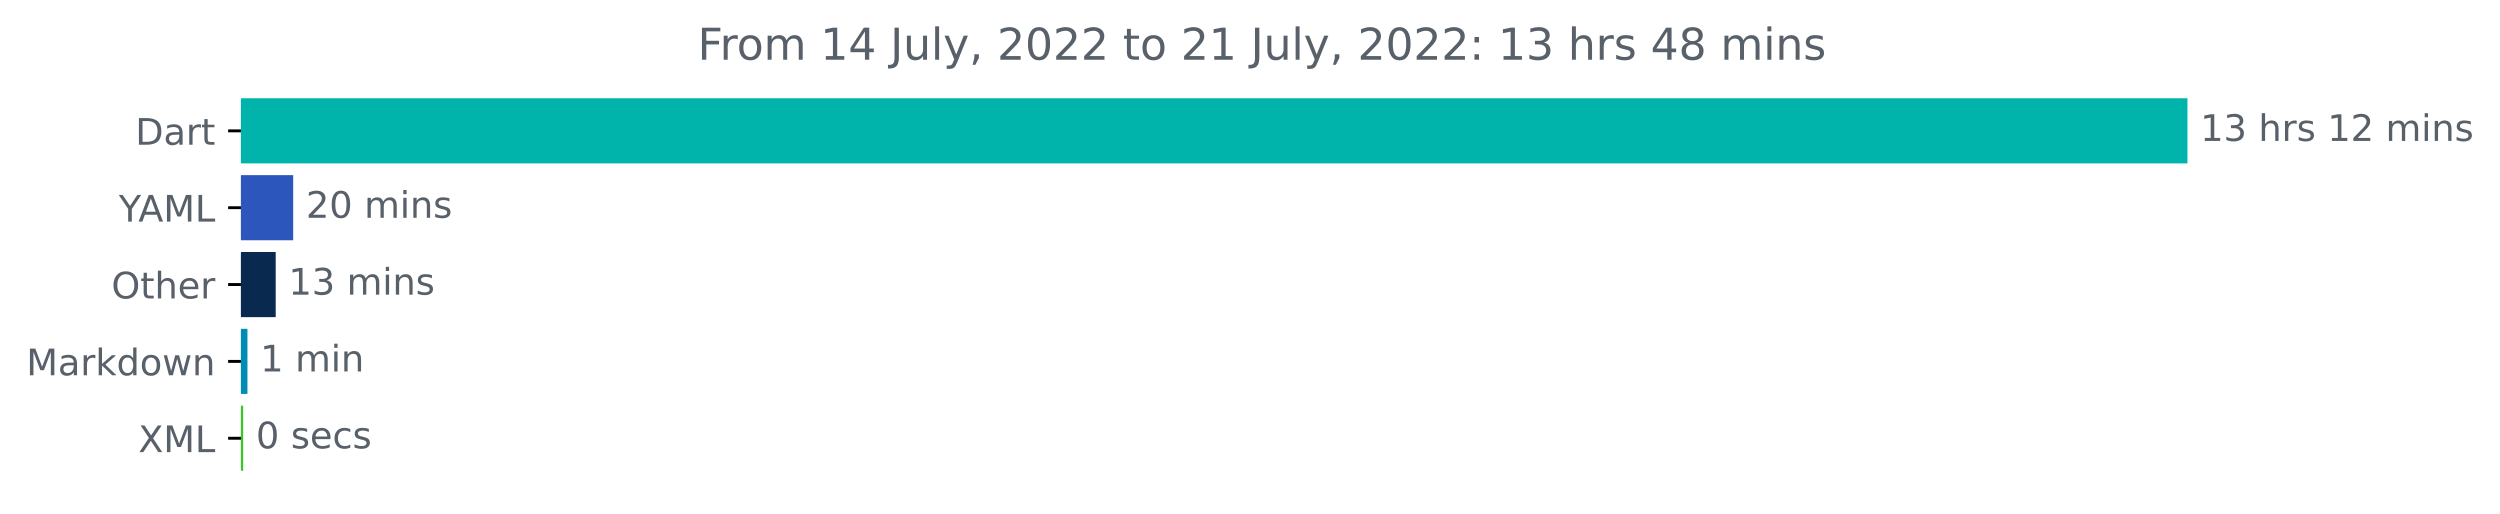
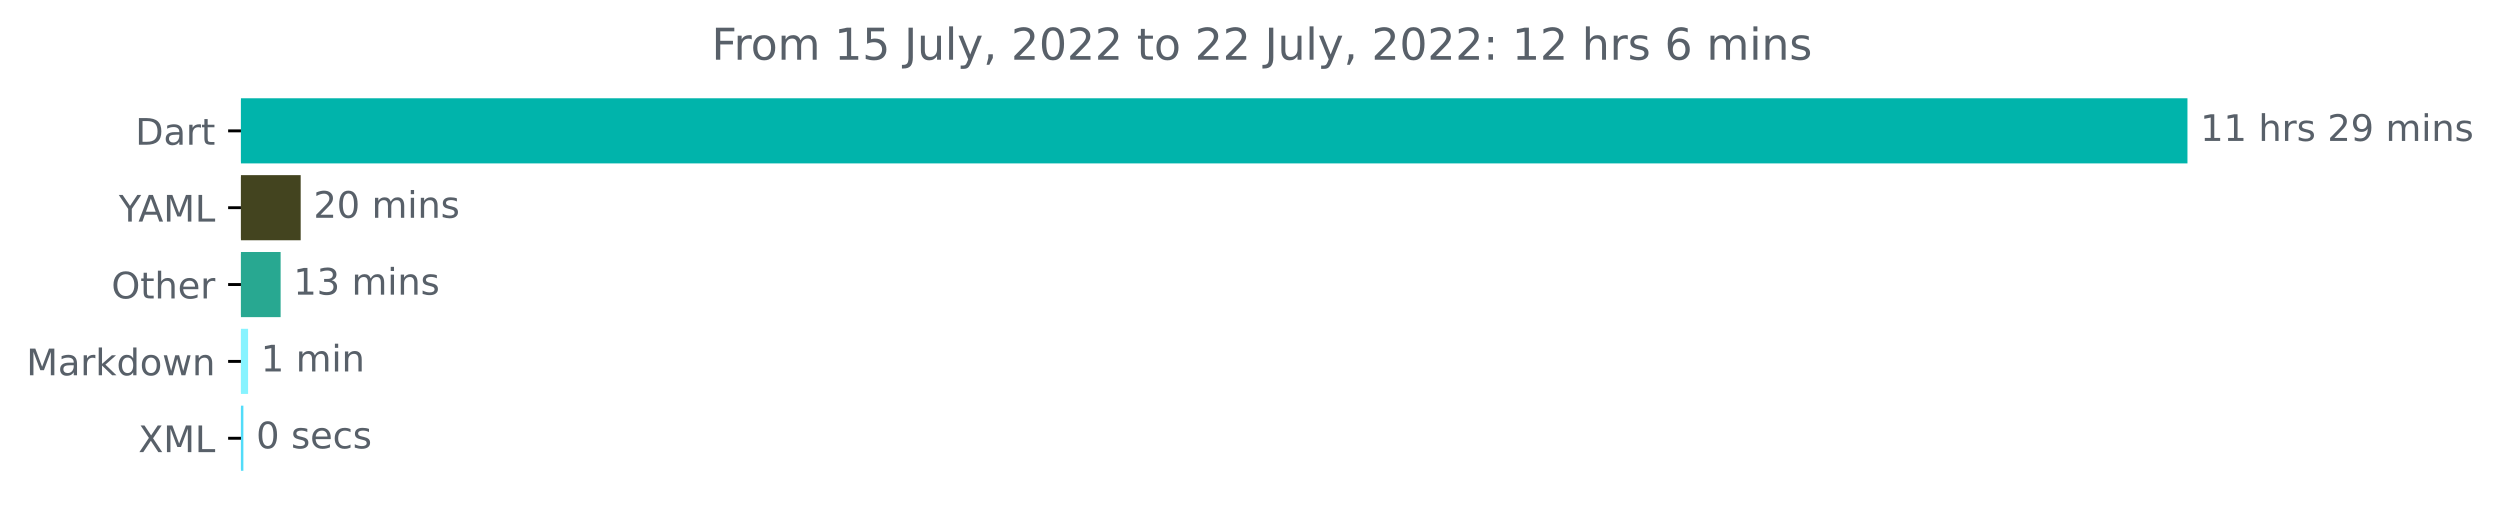
<svg xmlns="http://www.w3.org/2000/svg" xmlns:xlink="http://www.w3.org/1999/xlink" width="683.177pt" height="140.398pt" viewBox="0 0 683.177 140.398" version="1.1">
  <defs>
    <style type="text/css">*{stroke-linejoin: round; stroke-linecap: butt}</style>
  </defs>
  <g id="figure_1">
    <g id="patch_1">
      <path d="M 0 140.398  L 683.177 140.398  L 683.177 0  L 0 0  L 0 140.398  z " style="fill: none" />
    </g>
    <g id="axes_1">
      <g id="patch_2">
-         <path d="M 65.841 27.358  L 597.269 27.358  L 597.269 44.158  L 65.841 44.158  z " clip-path="url(#p7ef96e24e2)" style="fill: #00b4ab; stroke: #00b4ab; stroke-linejoin: miter" />
+         <path d="M 65.841 27.358  L 597.269 27.358  L 597.269 44.158  L 65.841 44.158  z " clip-path="url(#p5d41c131bd)" style="fill: #00b4ab; stroke: #00b4ab; stroke-linejoin: miter" />
      </g>
      <g id="patch_3">
-         <path d="M 65.841 48.358  L 79.622 48.358  L 79.622 65.158  L 65.841 65.158  z " clip-path="url(#p7ef96e24e2)" style="fill: #2d56bd; stroke: #2d56bd; stroke-linejoin: miter" />
+         <path d="M 65.841 48.358  L 81.668 48.358  L 81.668 65.158  L 65.841 65.158  z " clip-path="url(#p5d41c131bd)" style="fill: #43441f; stroke: #43441f; stroke-linejoin: miter" />
      </g>
      <g id="patch_4">
-         <path d="M 65.841 69.358  L 74.843 69.358  L 74.843 86.158  L 65.841 86.158  z " clip-path="url(#p7ef96e24e2)" style="fill: #0a294f; stroke: #0a294f; stroke-linejoin: miter" />
+         <path d="M 65.841 69.358  L 76.187 69.358  L 76.187 86.158  L 65.841 86.158  z " clip-path="url(#p5d41c131bd)" style="fill: #28a891; stroke: #28a891; stroke-linejoin: miter" />
      </g>
      <g id="patch_5">
-         <path d="M 65.841 90.358  L 67.119 90.358  L 67.119 107.158  L 65.841 107.158  z " clip-path="url(#p7ef96e24e2)" style="fill: #018db3; stroke: #018db3; stroke-linejoin: miter" />
+         <path d="M 65.841 90.358  L 67.295 90.358  L 67.295 107.158  L 65.841 107.158  z " clip-path="url(#p5d41c131bd)" style="fill: #87f3ff; stroke: #87f3ff; stroke-linejoin: miter" />
      </g>
      <g id="patch_6">
-         <path d="M 65.841 111.358  L 65.952 111.358  L 65.952 128.158  L 65.841 128.158  z " clip-path="url(#p7ef96e24e2)" style="fill: #3bc42b; stroke: #3bc42b; stroke-linejoin: miter" />
+         <path d="M 65.841 111.358  L 66.008 111.358  L 66.008 128.158  L 65.841 128.158  z " clip-path="url(#p5d41c131bd)" style="fill: #52dcf9; stroke: #52dcf9; stroke-linejoin: miter" />
      </g>
      <g id="matplotlib.axis_1" />
      <g id="matplotlib.axis_2">
        <g id="ytick_1">
          <g id="line2d_1">
            <defs>
-               <path id="maf960b2666" d="M 0 0  L -3.5 0  " style="stroke: #000000; stroke-width: 0.8" />
+               <path id="m477112d1bc" d="M 0 0  L -3.5 0  " style="stroke: #000000; stroke-width: 0.8" />
            </defs>
            <g>
-               <use xlink:href="#maf960b2666" x="65.841" y="35.758" style="stroke: #000000; stroke-width: 0.8" />
+               <use xlink:href="#m477112d1bc" x="65.841" y="35.758" style="stroke: #000000; stroke-width: 0.8" />
            </g>
          </g>
          <g id="text_1">
            <g style="fill: #586069" transform="translate(36.98125 39.55734)scale(0.1 -0.1)">
              <defs>
                <path id="DejaVuSans-44" d="M 1259 4147  L 1259 519  L 2022 519  Q 2988 519 3436 956  Q 3884 1394 3884 2338  Q 3884 3275 3436 3711  Q 2988 4147 2022 4147  L 1259 4147  z M 628 4666  L 1925 4666  Q 3281 4666 3915 4102  Q 4550 3538 4550 2338  Q 4550 1131 3912 565  Q 3275 0 1925 0  L 628 0  L 628 4666  z " transform="scale(0.015625)" />
                <path id="DejaVuSans-61" d="M 2194 1759  Q 1497 1759 1228 1600  Q 959 1441 959 1056  Q 959 750 1161 570  Q 1363 391 1709 391  Q 2188 391 2477 730  Q 2766 1069 2766 1631  L 2766 1759  L 2194 1759  z M 3341 1997  L 3341 0  L 2766 0  L 2766 531  Q 2569 213 2275 61  Q 1981 -91 1556 -91  Q 1019 -91 701 211  Q 384 513 384 1019  Q 384 1609 779 1909  Q 1175 2209 1959 2209  L 2766 2209  L 2766 2266  Q 2766 2663 2505 2880  Q 2244 3097 1772 3097  Q 1472 3097 1187 3025  Q 903 2953 641 2809  L 641 3341  Q 956 3463 1253 3523  Q 1550 3584 1831 3584  Q 2591 3584 2966 3190  Q 3341 2797 3341 1997  z " transform="scale(0.015625)" />
                <path id="DejaVuSans-72" d="M 2631 2963  Q 2534 3019 2420 3045  Q 2306 3072 2169 3072  Q 1681 3072 1420 2755  Q 1159 2438 1159 1844  L 1159 0  L 581 0  L 581 3500  L 1159 3500  L 1159 2956  Q 1341 3275 1631 3429  Q 1922 3584 2338 3584  Q 2397 3584 2469 3576  Q 2541 3569 2628 3553  L 2631 2963  z " transform="scale(0.015625)" />
                <path id="DejaVuSans-74" d="M 1172 4494  L 1172 3500  L 2356 3500  L 2356 3053  L 1172 3053  L 1172 1153  Q 1172 725 1289 603  Q 1406 481 1766 481  L 2356 481  L 2356 0  L 1766 0  Q 1100 0 847 248  Q 594 497 594 1153  L 594 3053  L 172 3053  L 172 3500  L 594 3500  L 594 4494  L 1172 4494  z " transform="scale(0.015625)" />
              </defs>
              <use xlink:href="#DejaVuSans-44" />
              <use xlink:href="#DejaVuSans-61" x="77.002" />
              <use xlink:href="#DejaVuSans-72" x="138.281" />
              <use xlink:href="#DejaVuSans-74" x="179.395" />
            </g>
          </g>
        </g>
        <g id="ytick_2">
          <g id="line2d_2">
            <g>
-               <use xlink:href="#maf960b2666" x="65.841" y="56.758" style="stroke: #000000; stroke-width: 0.8" />
+               <use xlink:href="#m477112d1bc" x="65.841" y="56.758" style="stroke: #000000; stroke-width: 0.8" />
            </g>
          </g>
          <g id="text_2">
            <g style="fill: #586069" transform="translate(32.46719 60.55734)scale(0.1 -0.1)">
              <defs>
                <path id="DejaVuSans-59" d="M -13 4666  L 666 4666  L 1959 2747  L 3244 4666  L 3922 4666  L 2272 2222  L 2272 0  L 1638 0  L 1638 2222  L -13 4666  z " transform="scale(0.015625)" />
                <path id="DejaVuSans-41" d="M 2188 4044  L 1331 1722  L 3047 1722  L 2188 4044  z M 1831 4666  L 2547 4666  L 4325 0  L 3669 0  L 3244 1197  L 1141 1197  L 716 0  L 50 0  L 1831 4666  z " transform="scale(0.015625)" />
                <path id="DejaVuSans-4d" d="M 628 4666  L 1569 4666  L 2759 1491  L 3956 4666  L 4897 4666  L 4897 0  L 4281 0  L 4281 4097  L 3078 897  L 2444 897  L 1241 4097  L 1241 0  L 628 0  L 628 4666  z " transform="scale(0.015625)" />
                <path id="DejaVuSans-4c" d="M 628 4666  L 1259 4666  L 1259 531  L 3531 531  L 3531 0  L 628 0  L 628 4666  z " transform="scale(0.015625)" />
              </defs>
              <use xlink:href="#DejaVuSans-59" />
              <use xlink:href="#DejaVuSans-41" x="53.334" />
              <use xlink:href="#DejaVuSans-4d" x="121.742" />
              <use xlink:href="#DejaVuSans-4c" x="208.021" />
            </g>
          </g>
        </g>
        <g id="ytick_3">
          <g id="line2d_3">
            <g>
-               <use xlink:href="#maf960b2666" x="65.841" y="77.758" style="stroke: #000000; stroke-width: 0.8" />
+               <use xlink:href="#m477112d1bc" x="65.841" y="77.758" style="stroke: #000000; stroke-width: 0.8" />
            </g>
          </g>
          <g id="text_3">
            <g style="fill: #586069" transform="translate(30.44687 81.55734)scale(0.1 -0.1)">
              <defs>
                <path id="DejaVuSans-4f" d="M 2522 4238  Q 1834 4238 1429 3725  Q 1025 3213 1025 2328  Q 1025 1447 1429 934  Q 1834 422 2522 422  Q 3209 422 3611 934  Q 4013 1447 4013 2328  Q 4013 3213 3611 3725  Q 3209 4238 2522 4238  z M 2522 4750  Q 3503 4750 4090 4092  Q 4678 3434 4678 2328  Q 4678 1225 4090 567  Q 3503 -91 2522 -91  Q 1538 -91 948 565  Q 359 1222 359 2328  Q 359 3434 948 4092  Q 1538 4750 2522 4750  z " transform="scale(0.015625)" />
                <path id="DejaVuSans-68" d="M 3513 2113  L 3513 0  L 2938 0  L 2938 2094  Q 2938 2591 2744 2837  Q 2550 3084 2163 3084  Q 1697 3084 1428 2787  Q 1159 2491 1159 1978  L 1159 0  L 581 0  L 581 4863  L 1159 4863  L 1159 2956  Q 1366 3272 1645 3428  Q 1925 3584 2291 3584  Q 2894 3584 3203 3211  Q 3513 2838 3513 2113  z " transform="scale(0.015625)" />
                <path id="DejaVuSans-65" d="M 3597 1894  L 3597 1613  L 953 1613  Q 991 1019 1311 708  Q 1631 397 2203 397  Q 2534 397 2845 478  Q 3156 559 3463 722  L 3463 178  Q 3153 47 2828 -22  Q 2503 -91 2169 -91  Q 1331 -91 842 396  Q 353 884 353 1716  Q 353 2575 817 3079  Q 1281 3584 2069 3584  Q 2775 3584 3186 3129  Q 3597 2675 3597 1894  z M 3022 2063  Q 3016 2534 2758 2815  Q 2500 3097 2075 3097  Q 1594 3097 1305 2825  Q 1016 2553 972 2059  L 3022 2063  z " transform="scale(0.015625)" />
              </defs>
              <use xlink:href="#DejaVuSans-4f" />
              <use xlink:href="#DejaVuSans-74" x="78.711" />
              <use xlink:href="#DejaVuSans-68" x="117.92" />
              <use xlink:href="#DejaVuSans-65" x="181.299" />
              <use xlink:href="#DejaVuSans-72" x="242.822" />
            </g>
          </g>
        </g>
        <g id="ytick_4">
          <g id="line2d_4">
            <g>
-               <use xlink:href="#maf960b2666" x="65.841" y="98.758" style="stroke: #000000; stroke-width: 0.8" />
+               <use xlink:href="#m477112d1bc" x="65.841" y="98.758" style="stroke: #000000; stroke-width: 0.8" />
            </g>
          </g>
          <g id="text_4">
            <g style="fill: #586069" transform="translate(7.2 102.5573)scale(0.1 -0.1)">
              <defs>
                <path id="DejaVuSans-6b" d="M 581 4863  L 1159 4863  L 1159 1991  L 2875 3500  L 3609 3500  L 1753 1863  L 3688 0  L 2938 0  L 1159 1709  L 1159 0  L 581 0  L 581 4863  z " transform="scale(0.015625)" />
                <path id="DejaVuSans-64" d="M 2906 2969  L 2906 4863  L 3481 4863  L 3481 0  L 2906 0  L 2906 525  Q 2725 213 2448 61  Q 2172 -91 1784 -91  Q 1150 -91 751 415  Q 353 922 353 1747  Q 353 2572 751 3078  Q 1150 3584 1784 3584  Q 2172 3584 2448 3432  Q 2725 3281 2906 2969  z M 947 1747  Q 947 1113 1208 752  Q 1469 391 1925 391  Q 2381 391 2643 752  Q 2906 1113 2906 1747  Q 2906 2381 2643 2742  Q 2381 3103 1925 3103  Q 1469 3103 1208 2742  Q 947 2381 947 1747  z " transform="scale(0.015625)" />
                <path id="DejaVuSans-6f" d="M 1959 3097  Q 1497 3097 1228 2736  Q 959 2375 959 1747  Q 959 1119 1226 758  Q 1494 397 1959 397  Q 2419 397 2687 759  Q 2956 1122 2956 1747  Q 2956 2369 2687 2733  Q 2419 3097 1959 3097  z M 1959 3584  Q 2709 3584 3137 3096  Q 3566 2609 3566 1747  Q 3566 888 3137 398  Q 2709 -91 1959 -91  Q 1206 -91 779 398  Q 353 888 353 1747  Q 353 2609 779 3096  Q 1206 3584 1959 3584  z " transform="scale(0.015625)" />
                <path id="DejaVuSans-77" d="M 269 3500  L 844 3500  L 1563 769  L 2278 3500  L 2956 3500  L 3675 769  L 4391 3500  L 4966 3500  L 4050 0  L 3372 0  L 2619 2869  L 1863 0  L 1184 0  L 269 3500  z " transform="scale(0.015625)" />
                <path id="DejaVuSans-6e" d="M 3513 2113  L 3513 0  L 2938 0  L 2938 2094  Q 2938 2591 2744 2837  Q 2550 3084 2163 3084  Q 1697 3084 1428 2787  Q 1159 2491 1159 1978  L 1159 0  L 581 0  L 581 3500  L 1159 3500  L 1159 2956  Q 1366 3272 1645 3428  Q 1925 3584 2291 3584  Q 2894 3584 3203 3211  Q 3513 2838 3513 2113  z " transform="scale(0.015625)" />
              </defs>
              <use xlink:href="#DejaVuSans-4d" />
              <use xlink:href="#DejaVuSans-61" x="86.279" />
              <use xlink:href="#DejaVuSans-72" x="147.559" />
              <use xlink:href="#DejaVuSans-6b" x="188.672" />
              <use xlink:href="#DejaVuSans-64" x="246.582" />
              <use xlink:href="#DejaVuSans-6f" x="310.059" />
              <use xlink:href="#DejaVuSans-77" x="371.24" />
              <use xlink:href="#DejaVuSans-6e" x="453.027" />
            </g>
          </g>
        </g>
        <g id="ytick_5">
          <g id="line2d_5">
            <g>
-               <use xlink:href="#maf960b2666" x="65.841" y="119.758" style="stroke: #000000; stroke-width: 0.8" />
+               <use xlink:href="#m477112d1bc" x="65.841" y="119.758" style="stroke: #000000; stroke-width: 0.8" />
            </g>
          </g>
          <g id="text_5">
            <g style="fill: #586069" transform="translate(37.79062 123.5573)scale(0.1 -0.1)">
              <defs>
                <path id="DejaVuSans-58" d="M 403 4666  L 1081 4666  L 2241 2931  L 3406 4666  L 4084 4666  L 2584 2425  L 4184 0  L 3506 0  L 2194 1984  L 872 0  L 191 0  L 1856 2491  L 403 4666  z " transform="scale(0.015625)" />
              </defs>
              <use xlink:href="#DejaVuSans-58" />
              <use xlink:href="#DejaVuSans-4d" x="68.506" />
              <use xlink:href="#DejaVuSans-4c" x="154.785" />
            </g>
          </g>
        </g>
      </g>
      <g id="text_6">
        <g style="fill: #586069" transform="translate(601.2692 38.5175)scale(0.1 -0.1)">
          <defs>
            <path id="DejaVuSans-31" d="M 794 531  L 1825 531  L 1825 4091  L 703 3866  L 703 4441  L 1819 4666  L 2450 4666  L 2450 531  L 3481 531  L 3481 0  L 794 0  L 794 531  z " transform="scale(0.015625)" />
-             <path id="DejaVuSans-33" d="M 2597 2516  Q 3050 2419 3304 2112  Q 3559 1806 3559 1356  Q 3559 666 3084 287  Q 2609 -91 1734 -91  Q 1441 -91 1130 -33  Q 819 25 488 141  L 488 750  Q 750 597 1062 519  Q 1375 441 1716 441  Q 2309 441 2620 675  Q 2931 909 2931 1356  Q 2931 1769 2642 2001  Q 2353 2234 1838 2234  L 1294 2234  L 1294 2753  L 1863 2753  Q 2328 2753 2575 2939  Q 2822 3125 2822 3475  Q 2822 3834 2567 4026  Q 2313 4219 1838 4219  Q 1578 4219 1281 4162  Q 984 4106 628 3988  L 628 4550  Q 988 4650 1302 4700  Q 1616 4750 1894 4750  Q 2613 4750 3031 4423  Q 3450 4097 3450 3541  Q 3450 3153 3228 2886  Q 3006 2619 2597 2516  z " transform="scale(0.015625)" />
            <path id="DejaVuSans-20" transform="scale(0.015625)" />
            <path id="DejaVuSans-73" d="M 2834 3397  L 2834 2853  Q 2591 2978 2328 3040  Q 2066 3103 1784 3103  Q 1356 3103 1142 2972  Q 928 2841 928 2578  Q 928 2378 1081 2264  Q 1234 2150 1697 2047  L 1894 2003  Q 2506 1872 2764 1633  Q 3022 1394 3022 966  Q 3022 478 2636 193  Q 2250 -91 1575 -91  Q 1294 -91 989 -36  Q 684 19 347 128  L 347 722  Q 666 556 975 473  Q 1284 391 1588 391  Q 1994 391 2212 530  Q 2431 669 2431 922  Q 2431 1156 2273 1281  Q 2116 1406 1581 1522  L 1381 1569  Q 847 1681 609 1914  Q 372 2147 372 2553  Q 372 3047 722 3315  Q 1072 3584 1716 3584  Q 2034 3584 2315 3537  Q 2597 3491 2834 3397  z " transform="scale(0.015625)" />
            <path id="DejaVuSans-32" d="M 1228 531  L 3431 531  L 3431 0  L 469 0  L 469 531  Q 828 903 1448 1529  Q 2069 2156 2228 2338  Q 2531 2678 2651 2914  Q 2772 3150 2772 3378  Q 2772 3750 2511 3984  Q 2250 4219 1831 4219  Q 1534 4219 1204 4116  Q 875 4013 500 3803  L 500 4441  Q 881 4594 1212 4672  Q 1544 4750 1819 4750  Q 2544 4750 2975 4387  Q 3406 4025 3406 3419  Q 3406 3131 3298 2873  Q 3191 2616 2906 2266  Q 2828 2175 2409 1742  Q 1991 1309 1228 531  z " transform="scale(0.015625)" />
+             <path id="DejaVuSans-39" d="M 703 97  L 703 672  Q 941 559 1184 500  Q 1428 441 1663 441  Q 2288 441 2617 861  Q 2947 1281 2994 2138  Q 2813 1869 2534 1725  Q 2256 1581 1919 1581  Q 1219 1581 811 2004  Q 403 2428 403 3163  Q 403 3881 828 4315  Q 1253 4750 1959 4750  Q 2769 4750 3195 4129  Q 3622 3509 3622 2328  Q 3622 1225 3098 567  Q 2575 -91 1691 -91  Q 1453 -91 1209 -44  Q 966 3 703 97  z M 1959 2075  Q 2384 2075 2632 2365  Q 2881 2656 2881 3163  Q 2881 3666 2632 3958  Q 2384 4250 1959 4250  Q 1534 4250 1286 3958  Q 1038 3666 1038 3163  Q 1038 2656 1286 2365  Q 1534 2075 1959 2075  z " transform="scale(0.015625)" />
            <path id="DejaVuSans-6d" d="M 3328 2828  Q 3544 3216 3844 3400  Q 4144 3584 4550 3584  Q 5097 3584 5394 3201  Q 5691 2819 5691 2113  L 5691 0  L 5113 0  L 5113 2094  Q 5113 2597 4934 2840  Q 4756 3084 4391 3084  Q 3944 3084 3684 2787  Q 3425 2491 3425 1978  L 3425 0  L 2847 0  L 2847 2094  Q 2847 2600 2669 2842  Q 2491 3084 2119 3084  Q 1678 3084 1418 2786  Q 1159 2488 1159 1978  L 1159 0  L 581 0  L 581 3500  L 1159 3500  L 1159 2956  Q 1356 3278 1631 3431  Q 1906 3584 2284 3584  Q 2666 3584 2933 3390  Q 3200 3197 3328 2828  z " transform="scale(0.015625)" />
            <path id="DejaVuSans-69" d="M 603 3500  L 1178 3500  L 1178 0  L 603 0  L 603 3500  z M 603 4863  L 1178 4863  L 1178 4134  L 603 4134  L 603 4863  z " transform="scale(0.015625)" />
          </defs>
          <use xlink:href="#DejaVuSans-31" />
-           <use xlink:href="#DejaVuSans-33" x="63.623" />
+           <use xlink:href="#DejaVuSans-31" x="63.623" />
          <use xlink:href="#DejaVuSans-20" x="127.246" />
          <use xlink:href="#DejaVuSans-68" x="159.033" />
          <use xlink:href="#DejaVuSans-72" x="222.412" />
          <use xlink:href="#DejaVuSans-73" x="263.525" />
          <use xlink:href="#DejaVuSans-20" x="315.625" />
-           <use xlink:href="#DejaVuSans-31" x="347.412" />
-           <use xlink:href="#DejaVuSans-32" x="411.035" />
+           <use xlink:href="#DejaVuSans-32" x="347.412" />
+           <use xlink:href="#DejaVuSans-39" x="411.035" />
          <use xlink:href="#DejaVuSans-20" x="474.658" />
          <use xlink:href="#DejaVuSans-6d" x="506.445" />
          <use xlink:href="#DejaVuSans-69" x="603.857" />
          <use xlink:href="#DejaVuSans-6e" x="631.641" />
          <use xlink:href="#DejaVuSans-73" x="695.02" />
        </g>
      </g>
      <g id="text_7">
-         <g style="fill: #586069" transform="translate(83.62231 59.5175)scale(0.1 -0.1)">
+         <g style="fill: #586069" transform="translate(85.66827 59.5175)scale(0.1 -0.1)">
          <defs>
            <path id="DejaVuSans-30" d="M 2034 4250  Q 1547 4250 1301 3770  Q 1056 3291 1056 2328  Q 1056 1369 1301 889  Q 1547 409 2034 409  Q 2525 409 2770 889  Q 3016 1369 3016 2328  Q 3016 3291 2770 3770  Q 2525 4250 2034 4250  z M 2034 4750  Q 2819 4750 3233 4129  Q 3647 3509 3647 2328  Q 3647 1150 3233 529  Q 2819 -91 2034 -91  Q 1250 -91 836 529  Q 422 1150 422 2328  Q 422 3509 836 4129  Q 1250 4750 2034 4750  z " transform="scale(0.015625)" />
          </defs>
          <use xlink:href="#DejaVuSans-32" />
          <use xlink:href="#DejaVuSans-30" x="63.623" />
          <use xlink:href="#DejaVuSans-20" x="127.246" />
          <use xlink:href="#DejaVuSans-6d" x="159.033" />
          <use xlink:href="#DejaVuSans-69" x="256.445" />
          <use xlink:href="#DejaVuSans-6e" x="284.229" />
          <use xlink:href="#DejaVuSans-73" x="347.607" />
        </g>
      </g>
      <g id="text_8">
-         <g style="fill: #586069" transform="translate(78.84318 80.5175)scale(0.1 -0.1)">
+         <g style="fill: #586069" transform="translate(80.18732 80.5175)scale(0.1 -0.1)">
+           <defs>
+             <path id="DejaVuSans-33" d="M 2597 2516  Q 3050 2419 3304 2112  Q 3559 1806 3559 1356  Q 3559 666 3084 287  Q 2609 -91 1734 -91  Q 1441 -91 1130 -33  Q 819 25 488 141  L 488 750  Q 750 597 1062 519  Q 1375 441 1716 441  Q 2309 441 2620 675  Q 2931 909 2931 1356  Q 2931 1769 2642 2001  Q 2353 2234 1838 2234  L 1294 2234  L 1294 2753  L 1863 2753  Q 2328 2753 2575 2939  Q 2822 3125 2822 3475  Q 2822 3834 2567 4026  Q 2313 4219 1838 4219  Q 1578 4219 1281 4162  Q 984 4106 628 3988  L 628 4550  Q 988 4650 1302 4700  Q 1616 4750 1894 4750  Q 2613 4750 3031 4423  Q 3450 4097 3450 3541  Q 3450 3153 3228 2886  Q 3006 2619 2597 2516  z " transform="scale(0.015625)" />
+           </defs>
          <use xlink:href="#DejaVuSans-31" />
          <use xlink:href="#DejaVuSans-33" x="63.623" />
          <use xlink:href="#DejaVuSans-20" x="127.246" />
          <use xlink:href="#DejaVuSans-6d" x="159.033" />
          <use xlink:href="#DejaVuSans-69" x="256.445" />
          <use xlink:href="#DejaVuSans-6e" x="284.229" />
          <use xlink:href="#DejaVuSans-73" x="347.607" />
        </g>
      </g>
      <g id="text_9">
-         <g style="fill: #586069" transform="translate(71.11876 101.5175)scale(0.1 -0.1)">
+         <g style="fill: #586069" transform="translate(71.29475 101.5175)scale(0.1 -0.1)">
          <use xlink:href="#DejaVuSans-31" />
          <use xlink:href="#DejaVuSans-20" x="63.623" />
          <use xlink:href="#DejaVuSans-6d" x="95.41" />
          <use xlink:href="#DejaVuSans-69" x="192.822" />
          <use xlink:href="#DejaVuSans-6e" x="220.605" />
        </g>
      </g>
      <g id="text_10">
-         <g style="fill: #586069" transform="translate(69.95177 122.5175)scale(0.1 -0.1)">
+         <g style="fill: #586069" transform="translate(70.00841 122.5175)scale(0.1 -0.1)">
          <defs>
            <path id="DejaVuSans-63" d="M 3122 3366  L 3122 2828  Q 2878 2963 2633 3030  Q 2388 3097 2138 3097  Q 1578 3097 1268 2742  Q 959 2388 959 1747  Q 959 1106 1268 751  Q 1578 397 2138 397  Q 2388 397 2633 464  Q 2878 531 3122 666  L 3122 134  Q 2881 22 2623 -34  Q 2366 -91 2075 -91  Q 1284 -91 818 406  Q 353 903 353 1747  Q 353 2603 823 3093  Q 1294 3584 2113 3584  Q 2378 3584 2631 3529  Q 2884 3475 3122 3366  z " transform="scale(0.015625)" />
          </defs>
          <use xlink:href="#DejaVuSans-30" />
          <use xlink:href="#DejaVuSans-20" x="63.623" />
          <use xlink:href="#DejaVuSans-73" x="95.41" />
          <use xlink:href="#DejaVuSans-65" x="147.51" />
          <use xlink:href="#DejaVuSans-63" x="209.033" />
          <use xlink:href="#DejaVuSans-73" x="264.014" />
        </g>
      </g>
      <g id="text_11">
-         <g style="fill: #586069" transform="translate(190.6481 16.31812)scale(0.12 -0.12)">
+         <g style="fill: #586069" transform="translate(194.4656 16.31812)scale(0.12 -0.12)">
          <defs>
            <path id="DejaVuSans-46" d="M 628 4666  L 3309 4666  L 3309 4134  L 1259 4134  L 1259 2759  L 3109 2759  L 3109 2228  L 1259 2228  L 1259 0  L 628 0  L 628 4666  z " transform="scale(0.015625)" />
-             <path id="DejaVuSans-34" d="M 2419 4116  L 825 1625  L 2419 1625  L 2419 4116  z M 2253 4666  L 3047 4666  L 3047 1625  L 3713 1625  L 3713 1100  L 3047 1100  L 3047 0  L 2419 0  L 2419 1100  L 313 1100  L 313 1709  L 2253 4666  z " transform="scale(0.015625)" />
+             <path id="DejaVuSans-35" d="M 691 4666  L 3169 4666  L 3169 4134  L 1269 4134  L 1269 2991  Q 1406 3038 1543 3061  Q 1681 3084 1819 3084  Q 2600 3084 3056 2656  Q 3513 2228 3513 1497  Q 3513 744 3044 326  Q 2575 -91 1722 -91  Q 1428 -91 1123 -41  Q 819 9 494 109  L 494 744  Q 775 591 1075 516  Q 1375 441 1709 441  Q 2250 441 2565 725  Q 2881 1009 2881 1497  Q 2881 1984 2565 2268  Q 2250 2553 1709 2553  Q 1456 2553 1204 2497  Q 953 2441 691 2322  L 691 4666  z " transform="scale(0.015625)" />
            <path id="DejaVuSans-4a" d="M 628 4666  L 1259 4666  L 1259 325  Q 1259 -519 939 -900  Q 619 -1281 -91 -1281  L -331 -1281  L -331 -750  L -134 -750  Q 284 -750 456 -515  Q 628 -281 628 325  L 628 4666  z " transform="scale(0.015625)" />
            <path id="DejaVuSans-75" d="M 544 1381  L 544 3500  L 1119 3500  L 1119 1403  Q 1119 906 1312 657  Q 1506 409 1894 409  Q 2359 409 2629 706  Q 2900 1003 2900 1516  L 2900 3500  L 3475 3500  L 3475 0  L 2900 0  L 2900 538  Q 2691 219 2414 64  Q 2138 -91 1772 -91  Q 1169 -91 856 284  Q 544 659 544 1381  z M 1991 3584  L 1991 3584  z " transform="scale(0.015625)" />
            <path id="DejaVuSans-6c" d="M 603 4863  L 1178 4863  L 1178 0  L 603 0  L 603 4863  z " transform="scale(0.015625)" />
            <path id="DejaVuSans-79" d="M 2059 -325  Q 1816 -950 1584 -1140  Q 1353 -1331 966 -1331  L 506 -1331  L 506 -850  L 844 -850  Q 1081 -850 1212 -737  Q 1344 -625 1503 -206  L 1606 56  L 191 3500  L 800 3500  L 1894 763  L 2988 3500  L 3597 3500  L 2059 -325  z " transform="scale(0.015625)" />
            <path id="DejaVuSans-2c" d="M 750 794  L 1409 794  L 1409 256  L 897 -744  L 494 -744  L 750 256  L 750 794  z " transform="scale(0.015625)" />
            <path id="DejaVuSans-3a" d="M 750 794  L 1409 794  L 1409 0  L 750 0  L 750 794  z M 750 3309  L 1409 3309  L 1409 2516  L 750 2516  L 750 3309  z " transform="scale(0.015625)" />
-             <path id="DejaVuSans-38" d="M 2034 2216  Q 1584 2216 1326 1975  Q 1069 1734 1069 1313  Q 1069 891 1326 650  Q 1584 409 2034 409  Q 2484 409 2743 651  Q 3003 894 3003 1313  Q 3003 1734 2745 1975  Q 2488 2216 2034 2216  z M 1403 2484  Q 997 2584 770 2862  Q 544 3141 544 3541  Q 544 4100 942 4425  Q 1341 4750 2034 4750  Q 2731 4750 3128 4425  Q 3525 4100 3525 3541  Q 3525 3141 3298 2862  Q 3072 2584 2669 2484  Q 3125 2378 3379 2068  Q 3634 1759 3634 1313  Q 3634 634 3220 271  Q 2806 -91 2034 -91  Q 1263 -91 848 271  Q 434 634 434 1313  Q 434 1759 690 2068  Q 947 2378 1403 2484  z M 1172 3481  Q 1172 3119 1398 2916  Q 1625 2713 2034 2713  Q 2441 2713 2670 2916  Q 2900 3119 2900 3481  Q 2900 3844 2670 4047  Q 2441 4250 2034 4250  Q 1625 4250 1398 4047  Q 1172 3844 1172 3481  z " transform="scale(0.015625)" />
+             <path id="DejaVuSans-36" d="M 2113 2584  Q 1688 2584 1439 2293  Q 1191 2003 1191 1497  Q 1191 994 1439 701  Q 1688 409 2113 409  Q 2538 409 2786 701  Q 3034 994 3034 1497  Q 3034 2003 2786 2293  Q 2538 2584 2113 2584  z M 3366 4563  L 3366 3988  Q 3128 4100 2886 4159  Q 2644 4219 2406 4219  Q 1781 4219 1451 3797  Q 1122 3375 1075 2522  Q 1259 2794 1537 2939  Q 1816 3084 2150 3084  Q 2853 3084 3261 2657  Q 3669 2231 3669 1497  Q 3669 778 3244 343  Q 2819 -91 2113 -91  Q 1303 -91 875 529  Q 447 1150 447 2328  Q 447 3434 972 4092  Q 1497 4750 2381 4750  Q 2619 4750 2861 4703  Q 3103 4656 3366 4563  z " transform="scale(0.015625)" />
          </defs>
          <use xlink:href="#DejaVuSans-46" />
          <use xlink:href="#DejaVuSans-72" x="50.27" />
          <use xlink:href="#DejaVuSans-6f" x="89.133" />
          <use xlink:href="#DejaVuSans-6d" x="150.314" />
          <use xlink:href="#DejaVuSans-20" x="247.727" />
          <use xlink:href="#DejaVuSans-31" x="279.514" />
-           <use xlink:href="#DejaVuSans-34" x="343.137" />
+           <use xlink:href="#DejaVuSans-35" x="343.137" />
          <use xlink:href="#DejaVuSans-20" x="406.76" />
          <use xlink:href="#DejaVuSans-4a" x="438.547" />
          <use xlink:href="#DejaVuSans-75" x="468.039" />
          <use xlink:href="#DejaVuSans-6c" x="531.418" />
          <use xlink:href="#DejaVuSans-79" x="559.201" />
          <use xlink:href="#DejaVuSans-2c" x="618.381" />
          <use xlink:href="#DejaVuSans-20" x="650.168" />
          <use xlink:href="#DejaVuSans-32" x="681.955" />
          <use xlink:href="#DejaVuSans-30" x="745.578" />
          <use xlink:href="#DejaVuSans-32" x="809.201" />
          <use xlink:href="#DejaVuSans-32" x="872.824" />
          <use xlink:href="#DejaVuSans-20" x="936.447" />
          <use xlink:href="#DejaVuSans-74" x="968.234" />
          <use xlink:href="#DejaVuSans-6f" x="1007.443" />
          <use xlink:href="#DejaVuSans-20" x="1068.625" />
          <use xlink:href="#DejaVuSans-32" x="1100.412" />
-           <use xlink:href="#DejaVuSans-31" x="1164.035" />
+           <use xlink:href="#DejaVuSans-32" x="1164.035" />
          <use xlink:href="#DejaVuSans-20" x="1227.658" />
          <use xlink:href="#DejaVuSans-4a" x="1259.445" />
          <use xlink:href="#DejaVuSans-75" x="1288.938" />
          <use xlink:href="#DejaVuSans-6c" x="1352.316" />
          <use xlink:href="#DejaVuSans-79" x="1380.1" />
          <use xlink:href="#DejaVuSans-2c" x="1439.279" />
          <use xlink:href="#DejaVuSans-20" x="1471.066" />
          <use xlink:href="#DejaVuSans-32" x="1502.854" />
          <use xlink:href="#DejaVuSans-30" x="1566.477" />
          <use xlink:href="#DejaVuSans-32" x="1630.1" />
          <use xlink:href="#DejaVuSans-32" x="1693.723" />
          <use xlink:href="#DejaVuSans-3a" x="1757.346" />
          <use xlink:href="#DejaVuSans-20" x="1791.037" />
          <use xlink:href="#DejaVuSans-31" x="1822.824" />
-           <use xlink:href="#DejaVuSans-33" x="1886.447" />
+           <use xlink:href="#DejaVuSans-32" x="1886.447" />
          <use xlink:href="#DejaVuSans-20" x="1950.07" />
          <use xlink:href="#DejaVuSans-68" x="1981.857" />
          <use xlink:href="#DejaVuSans-72" x="2045.236" />
          <use xlink:href="#DejaVuSans-73" x="2086.35" />
          <use xlink:href="#DejaVuSans-20" x="2138.449" />
-           <use xlink:href="#DejaVuSans-34" x="2170.236" />
-           <use xlink:href="#DejaVuSans-38" x="2233.859" />
-           <use xlink:href="#DejaVuSans-20" x="2297.482" />
-           <use xlink:href="#DejaVuSans-6d" x="2329.27" />
-           <use xlink:href="#DejaVuSans-69" x="2426.682" />
-           <use xlink:href="#DejaVuSans-6e" x="2454.465" />
-           <use xlink:href="#DejaVuSans-73" x="2517.844" />
+           <use xlink:href="#DejaVuSans-36" x="2170.236" />
+           <use xlink:href="#DejaVuSans-20" x="2233.859" />
+           <use xlink:href="#DejaVuSans-6d" x="2265.646" />
+           <use xlink:href="#DejaVuSans-69" x="2363.059" />
+           <use xlink:href="#DejaVuSans-6e" x="2390.842" />
+           <use xlink:href="#DejaVuSans-73" x="2454.221" />
        </g>
      </g>
    </g>
  </g>
  <defs>
-     <clipPath id="p7ef96e24e2">
+     <clipPath id="p5d41c131bd">
      <rect x="65.841" y="22.318" width="558" height="110.88" />
    </clipPath>
  </defs>
</svg>
